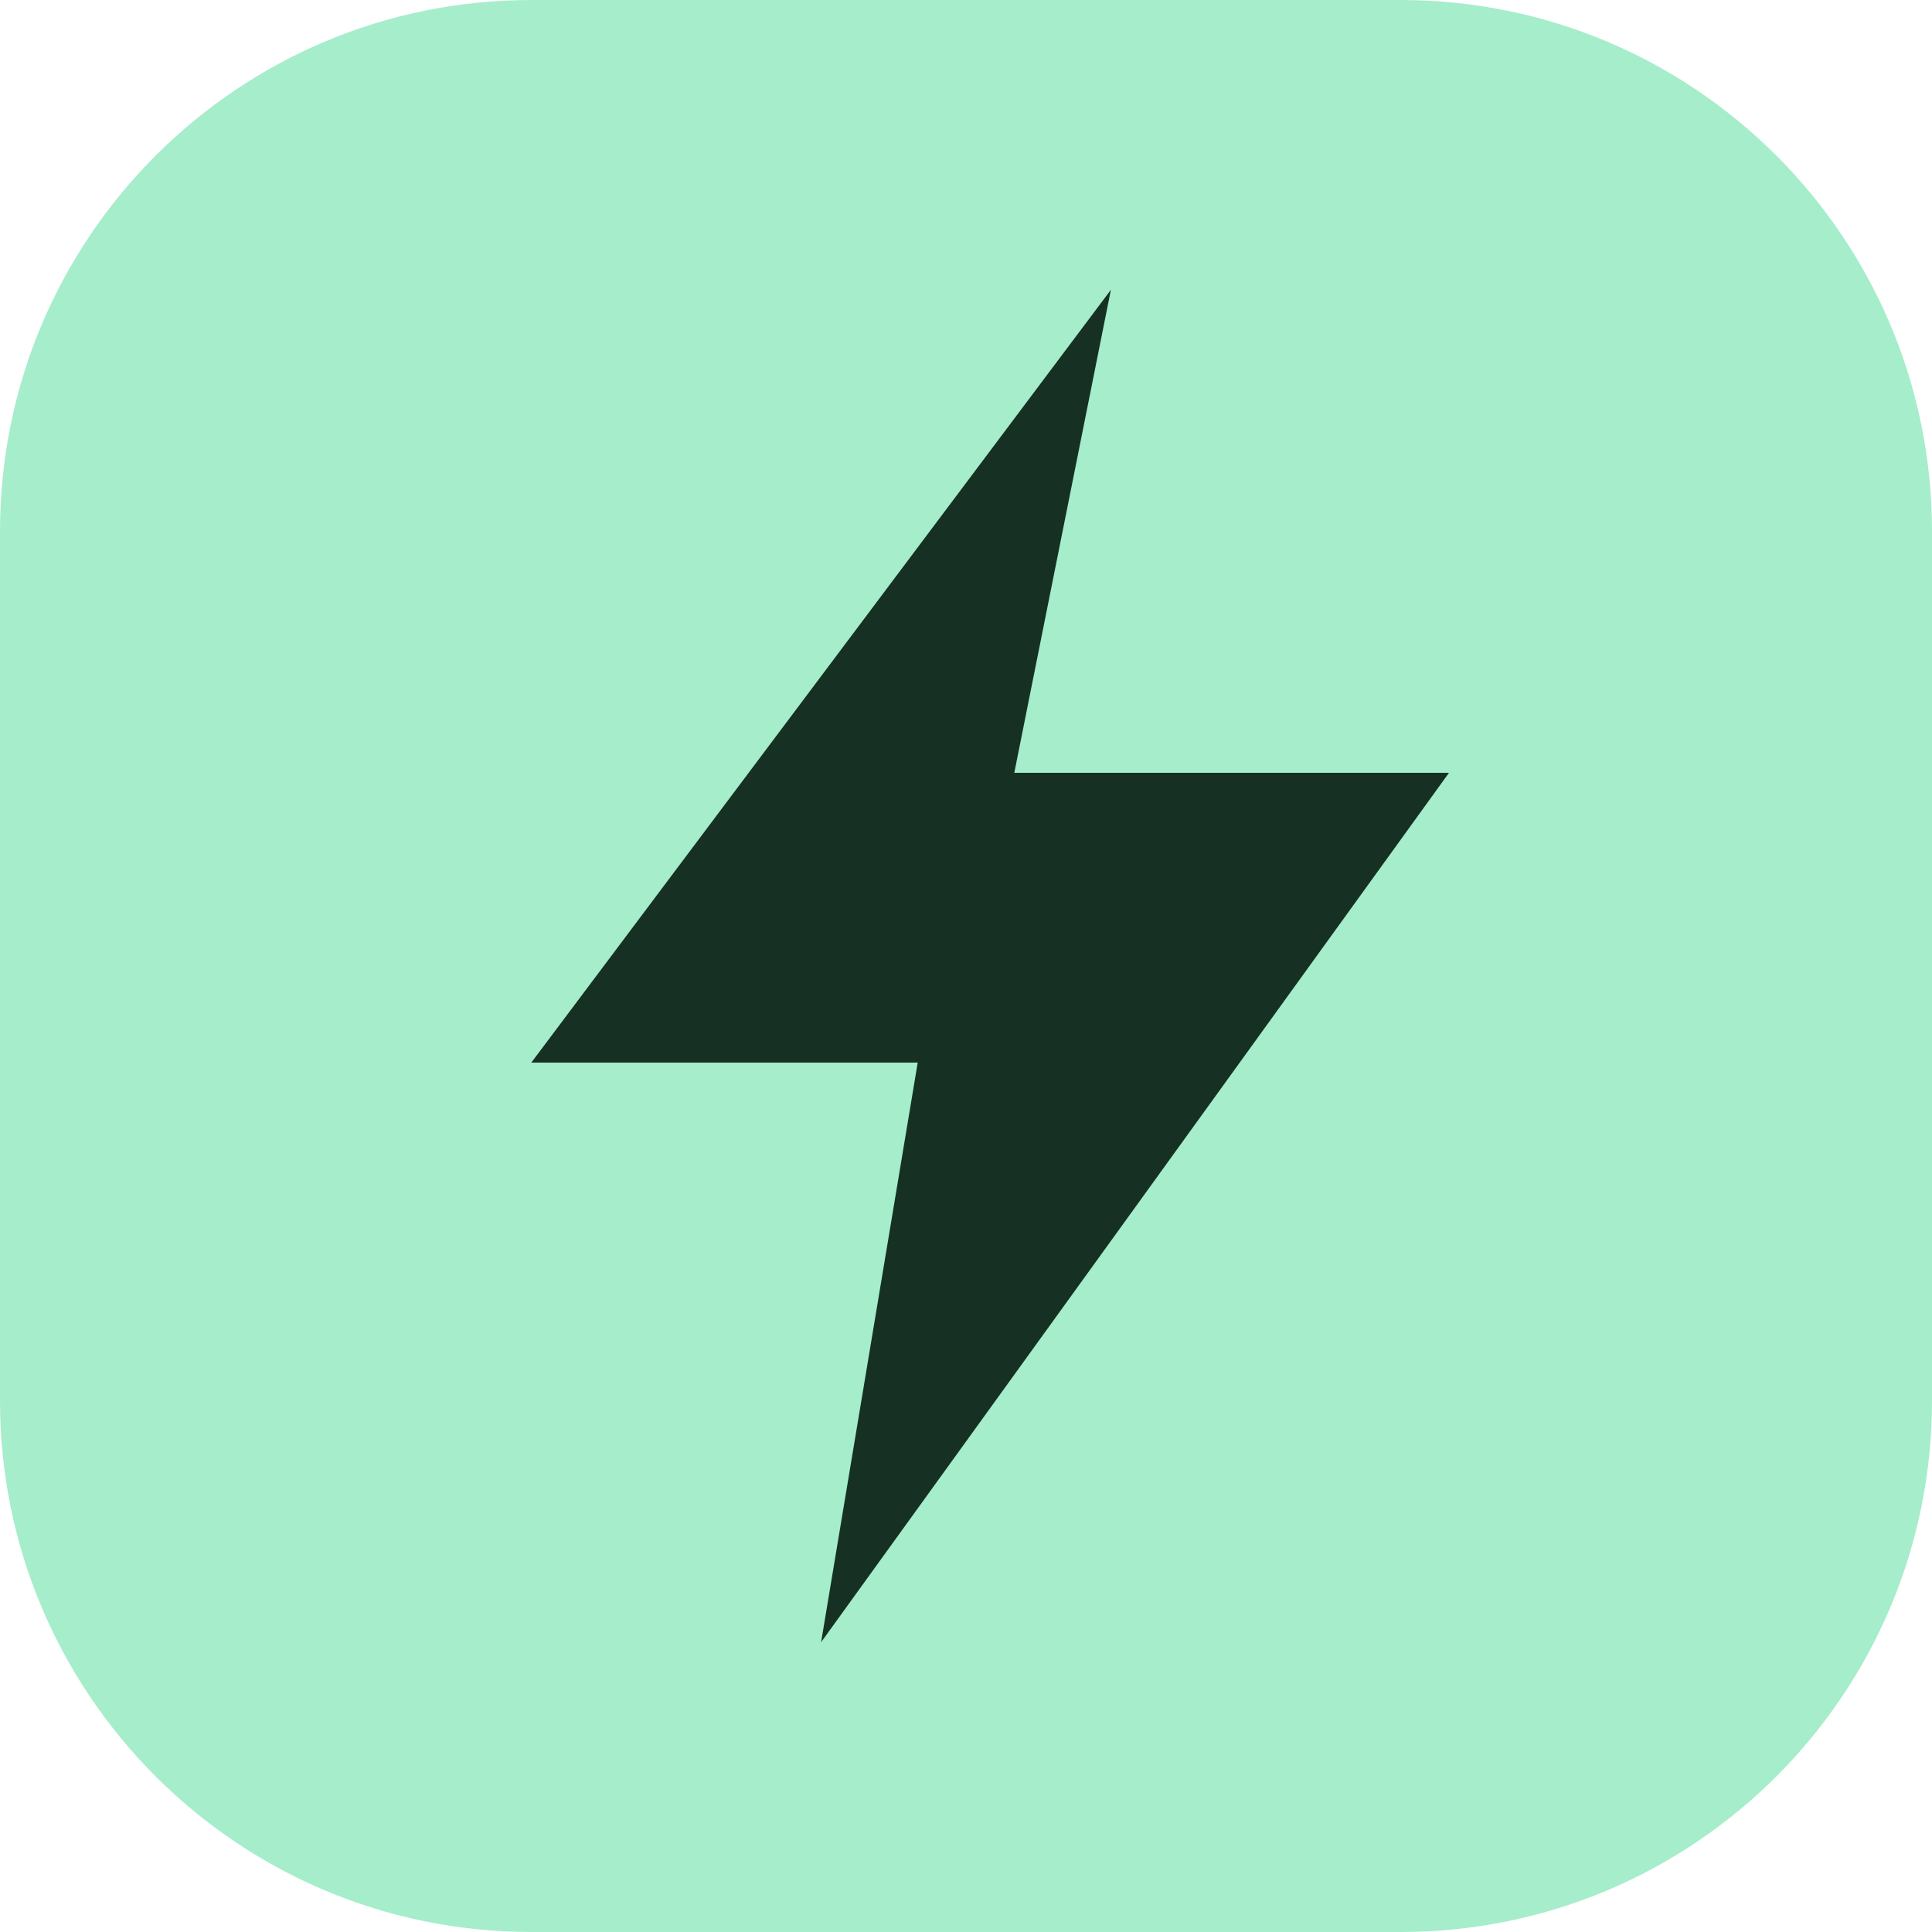
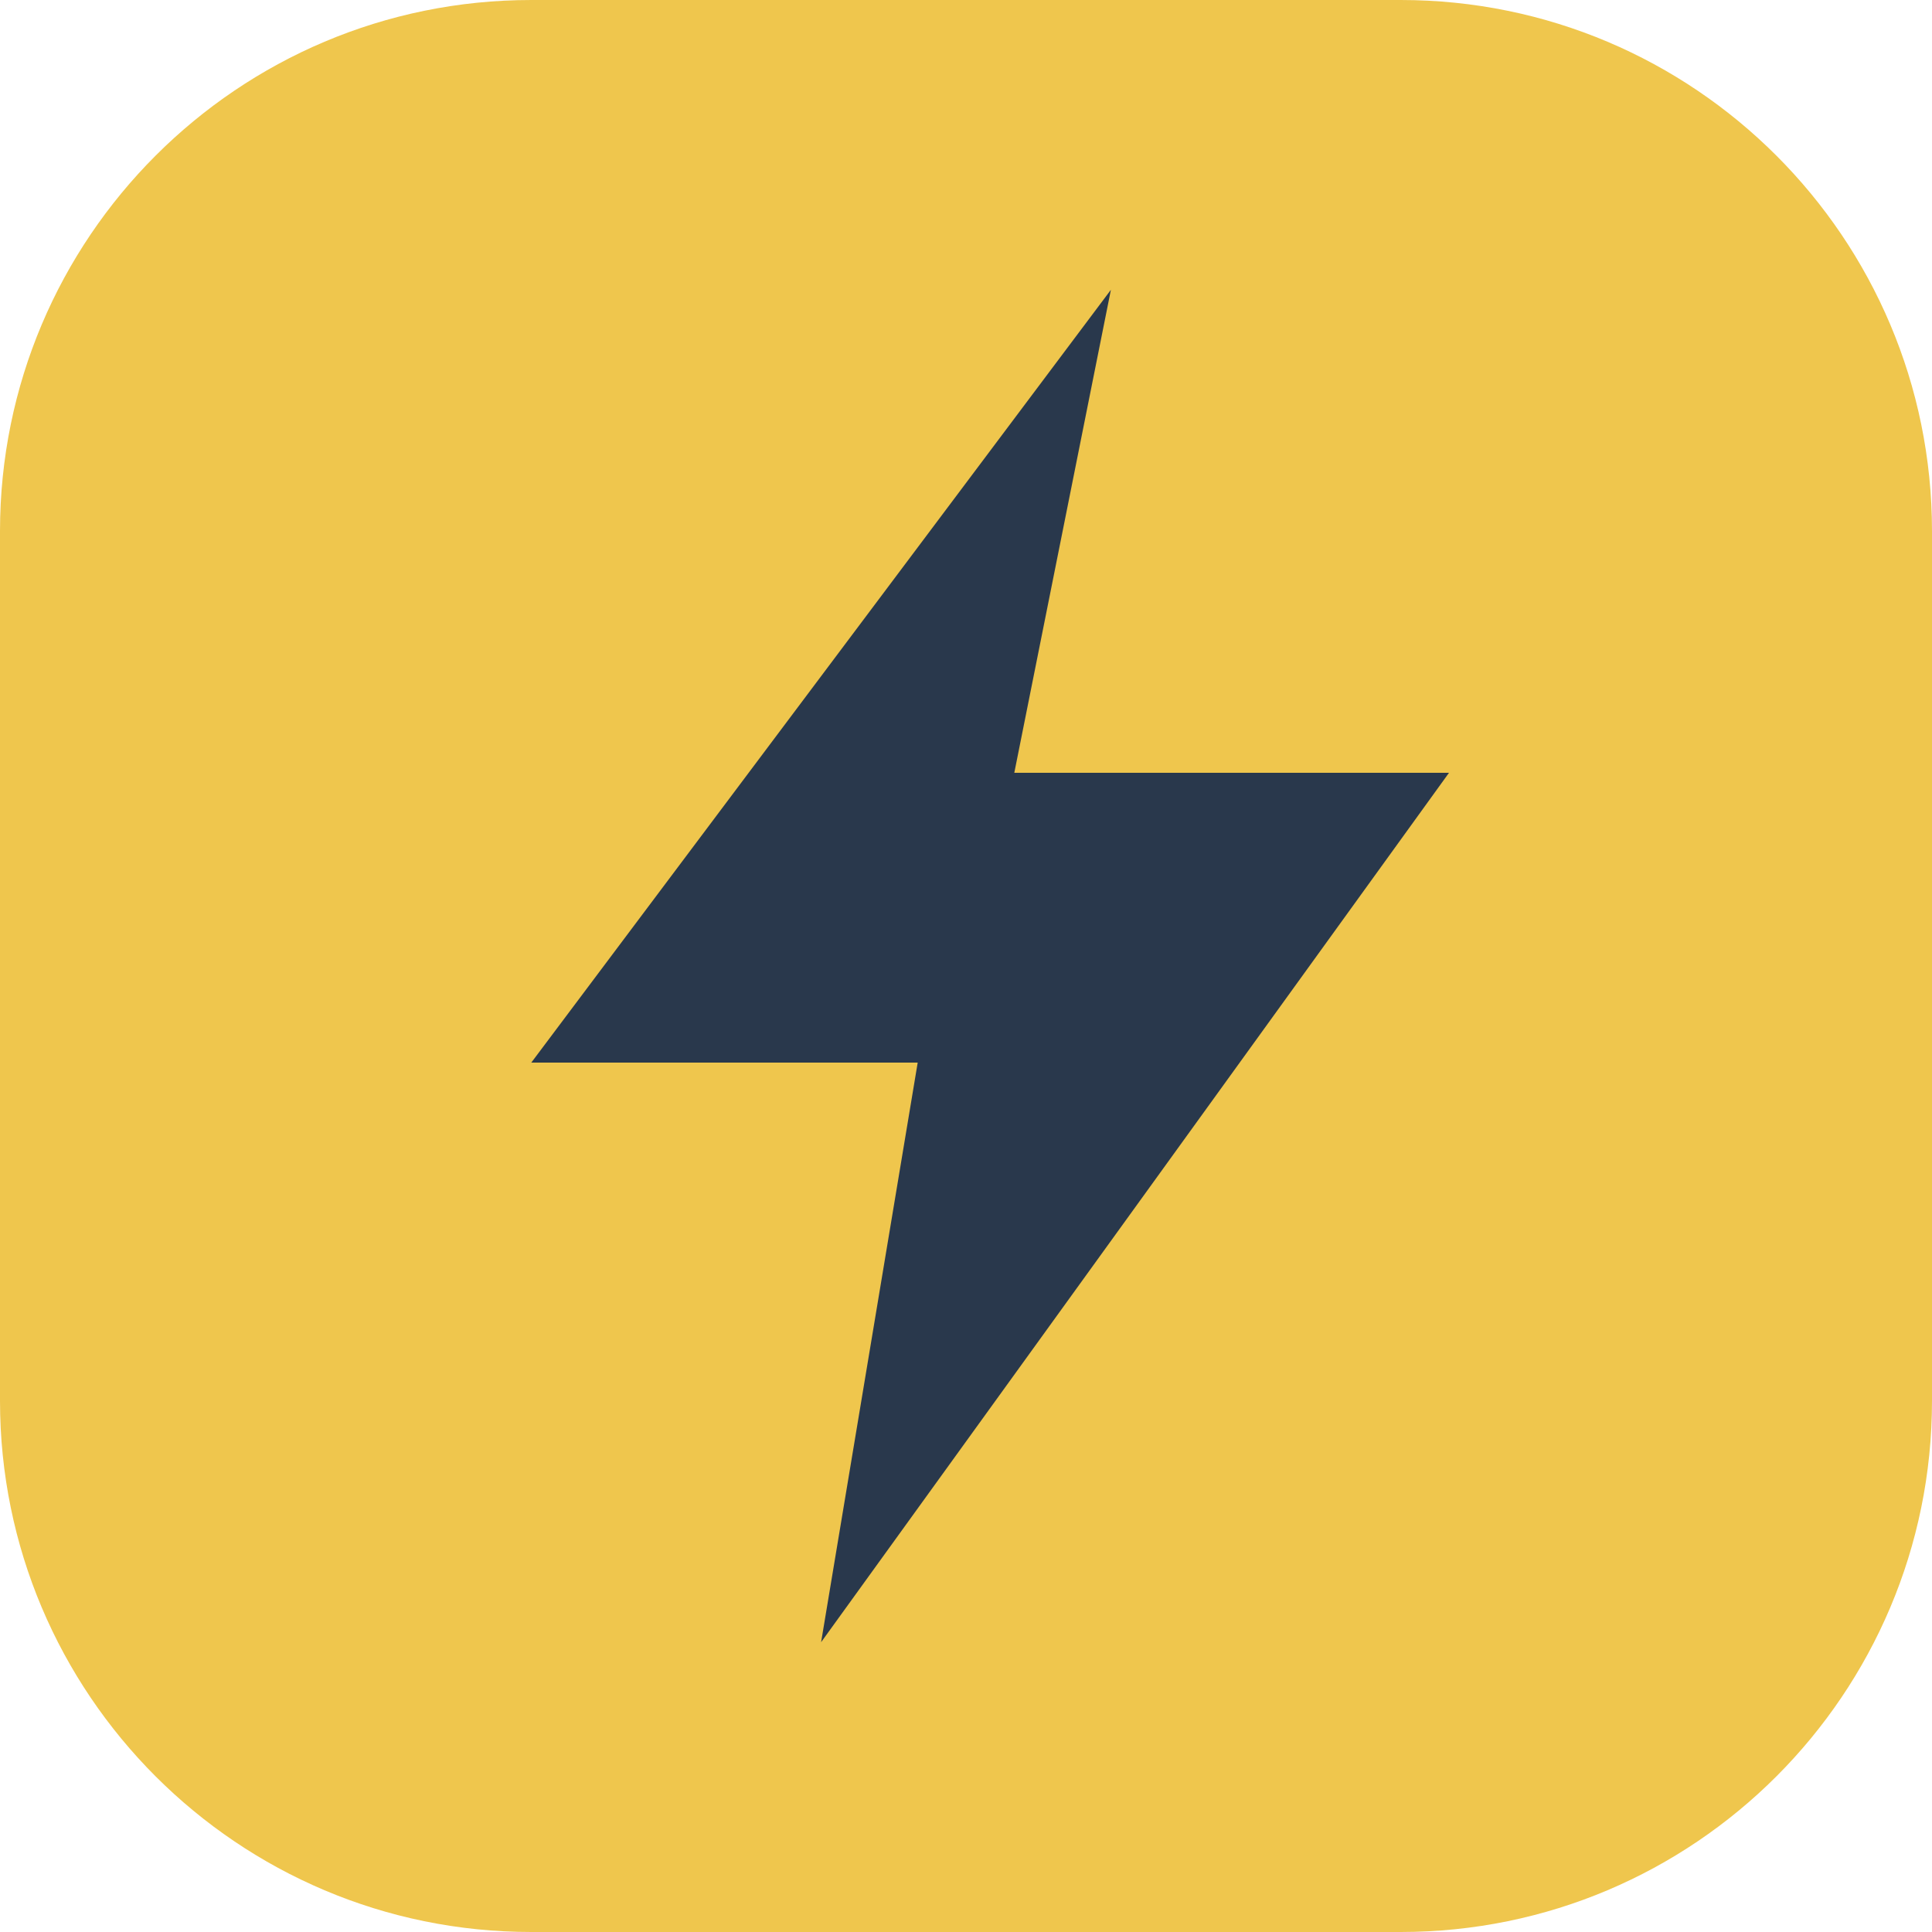
<svg xmlns="http://www.w3.org/2000/svg" viewBox="0 0 40 40">
-   <rect width="40" height="40" rx="11" fill="#a6edcb" />
-   <path d="M23 6 11 22h8l-2 12 13-18h-9z" fill="#163123" />
+   <rect width="40" height="40" rx="11" fill="#efc64d" />
+   <path d="M23 6 11 22h8l-2 12 13-18h-9z" fill="#29384c" />
</svg>
